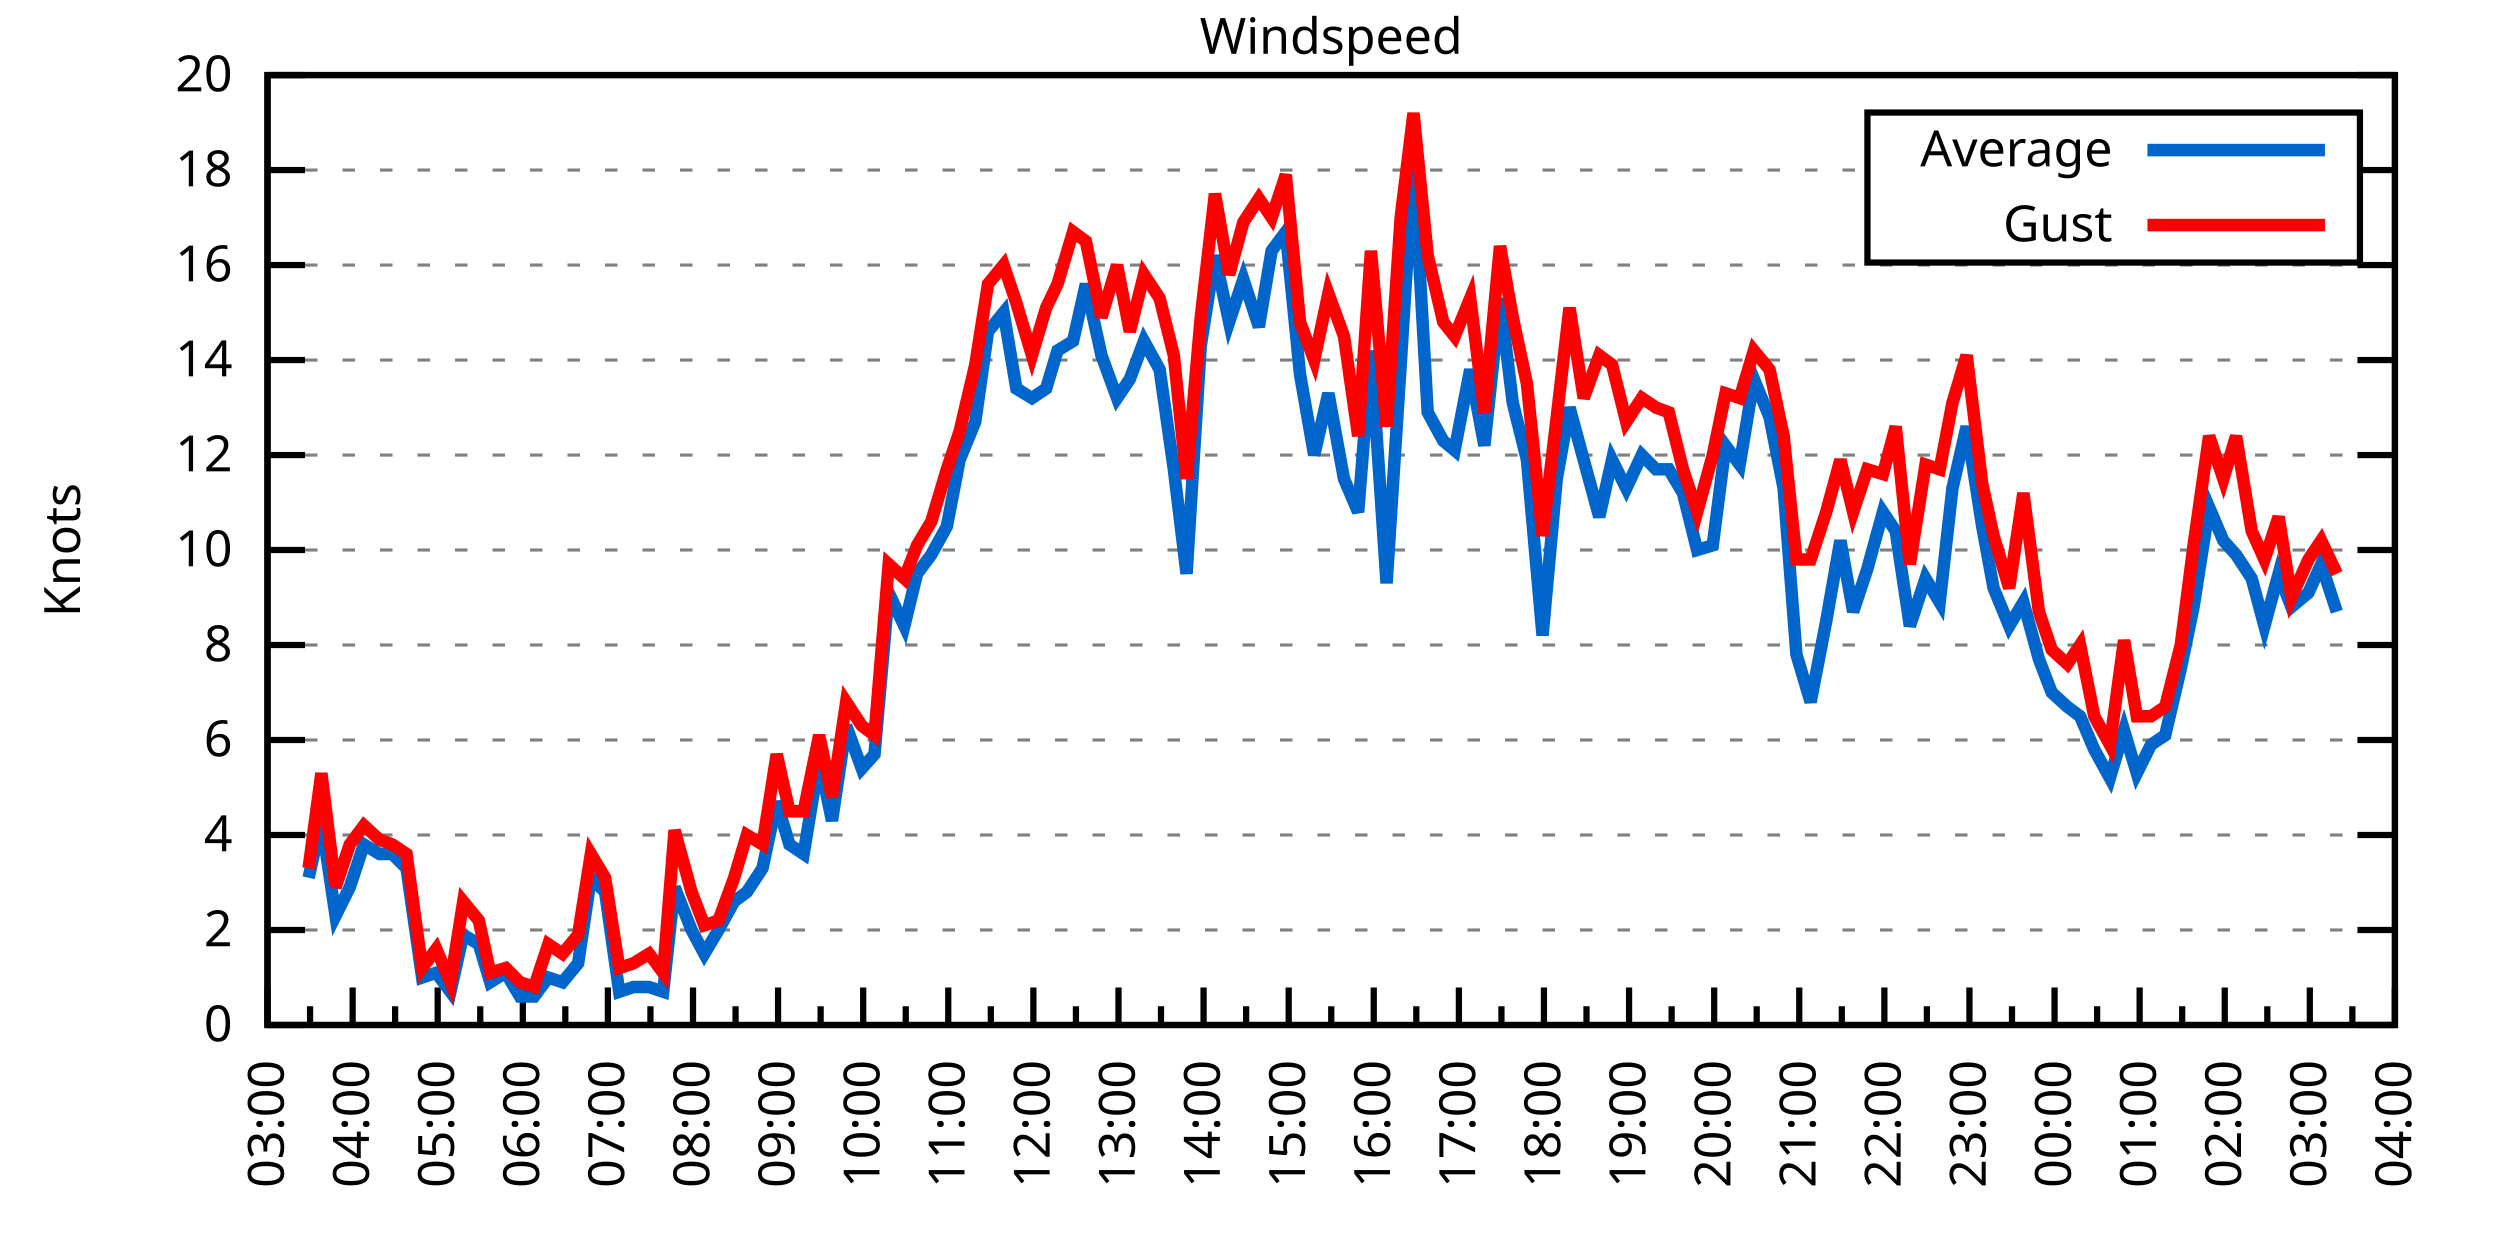
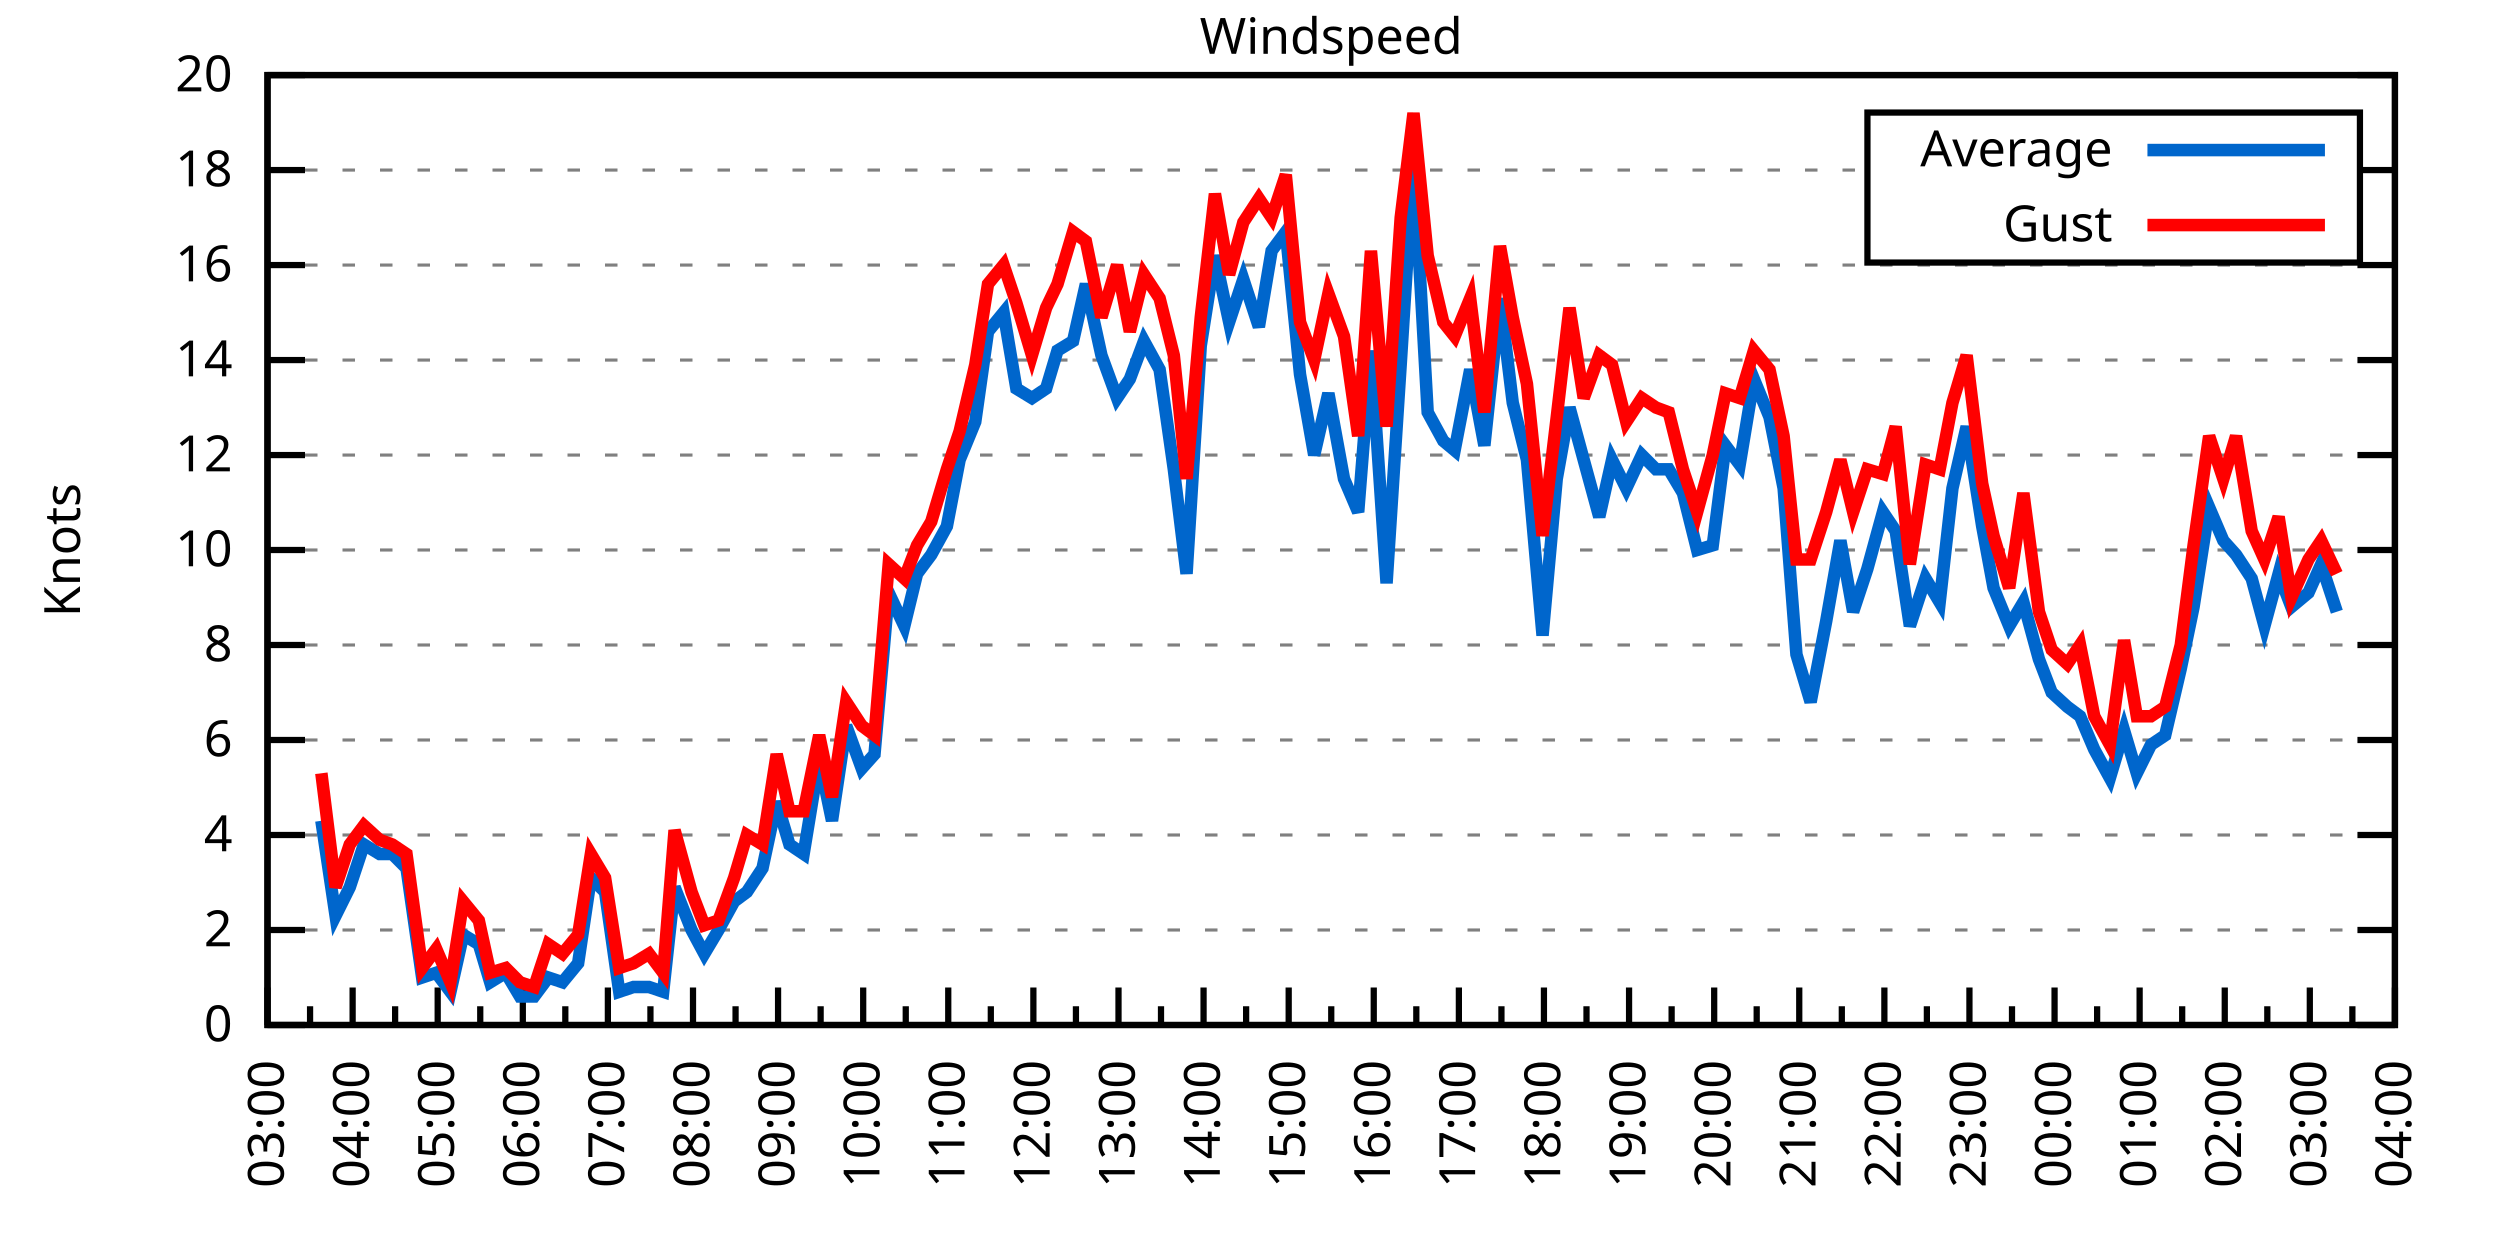
<svg xmlns="http://www.w3.org/2000/svg" xmlns:xlink="http://www.w3.org/1999/xlink" width="400" height="200" viewBox="0 0 400 200">
  <g id="gnuplot_canvas">
    <rect x="0" y="0" width="400" height="200" fill="none" />
    <defs>
      <circle id="gpDot" r="0.5" stroke-width="0.5" stroke="currentColor" />
      <path id="gpPt0" stroke-width="0.333" stroke="currentColor" d="M-1,0 h2 M0,-1 v2" />
      <path id="gpPt1" stroke-width="0.333" stroke="currentColor" d="M-1,-1 L1,1 M1,-1 L-1,1" />
      <path id="gpPt2" stroke-width="0.333" stroke="currentColor" d="M-1,0 L1,0 M0,-1 L0,1 M-1,-1 L1,1 M-1,1 L1,-1" />
      <rect id="gpPt3" stroke-width="0.333" stroke="currentColor" x="-1" y="-1" width="2" height="2" />
      <rect id="gpPt4" stroke-width="0.333" stroke="currentColor" fill="currentColor" x="-1" y="-1" width="2" height="2" />
      <circle id="gpPt5" stroke-width="0.333" stroke="currentColor" cx="0" cy="0" r="1" />
      <use xlink:href="#gpPt5" id="gpPt6" fill="currentColor" stroke="none" />
      <path id="gpPt7" stroke-width="0.333" stroke="currentColor" d="M0,-1.33 L-1.33,0.67 L1.33,0.67 z" />
      <use xlink:href="#gpPt7" id="gpPt8" fill="currentColor" stroke="none" />
      <use xlink:href="#gpPt7" id="gpPt9" stroke="currentColor" transform="rotate(180)" />
      <use xlink:href="#gpPt9" id="gpPt10" fill="currentColor" stroke="none" />
      <use xlink:href="#gpPt3" id="gpPt11" stroke="currentColor" transform="rotate(45)" />
      <use xlink:href="#gpPt11" id="gpPt12" fill="currentColor" stroke="none" />
      <path id="gpPt13" stroke-width="0.333" stroke="currentColor" d="M0,1.330 L1.265,0.411 L0.782,-1.067 L-0.782,-1.076 L-1.265,0.411 z" />
      <use xlink:href="#gpPt13" id="gpPt14" fill="currentColor" stroke="none" />
      <filter id="textbox" filterUnits="objectBoundingBox" x="0" y="0" height="1" width="1">
        <feFlood flood-color="white" flood-opacity="1" result="bgnd" />
        <feComposite in="SourceGraphic" in2="bgnd" operator="atop" />
      </filter>
      <filter id="greybox" filterUnits="objectBoundingBox" x="0" y="0" height="1" width="1">
        <feFlood flood-color="lightgrey" flood-opacity="1" result="grey" />
        <feComposite in="SourceGraphic" in2="grey" operator="atop" />
      </filter>
    </defs>
    <g fill="none" color="white" stroke="currentColor" stroke-width="1.00" stroke-linecap="butt" stroke-linejoin="miter">
</g>
    <g fill="none" color="black" stroke="currentColor" stroke-width="1.00" stroke-linecap="butt" stroke-linejoin="miter">
      <g stroke="none" shape-rendering="crispEdges">
        <polygon fill="rgb(255, 255, 255)" points="42.80,164.00 383.18,164.00 383.18,12.02 42.80,12.02 " />
      </g>
    </g>
    <g fill="none" color="black" stroke="currentColor" stroke-width="1.00" stroke-linecap="butt" stroke-linejoin="miter">
</g>
    <g fill="none" color="black" stroke="black" stroke-width="0.50" stroke-linecap="butt" stroke-linejoin="miter">
</g>
    <g fill="none" color="gray" stroke="currentColor" stroke-width="0.50" stroke-linecap="butt" stroke-linejoin="miter">
      <path stroke="gray" stroke-dasharray="2,4" class="gridline" d="M42.80,164.00 L383.19,164.00  " />
    </g>
    <g fill="none" color="gray" stroke="gray" stroke-width="1.00" stroke-linecap="butt" stroke-linejoin="miter">
</g>
    <g fill="none" color="black" stroke="currentColor" stroke-width="1.00" stroke-linecap="butt" stroke-linejoin="miter">
      <path stroke="black" d="M42.80,164.00 L48.80,164.00 M383.19,164.00 L377.19,164.00  " />
      <g transform="translate(37.20,166.60)" stroke="none" fill="black" font-family="Sans" font-size="8.00" text-anchor="end">
        <text>
          <tspan font-family="Sans"> 0</tspan>
        </text>
      </g>
    </g>
    <g fill="none" color="black" stroke="currentColor" stroke-width="1.00" stroke-linecap="butt" stroke-linejoin="miter">
</g>
    <g fill="none" color="black" stroke="black" stroke-width="0.50" stroke-linecap="butt" stroke-linejoin="miter">
</g>
    <g fill="none" color="gray" stroke="currentColor" stroke-width="0.50" stroke-linecap="butt" stroke-linejoin="miter">
      <path stroke="gray" stroke-dasharray="2,4" class="gridline" d="M42.80,148.80 L383.19,148.80  " />
    </g>
    <g fill="none" color="gray" stroke="gray" stroke-width="1.00" stroke-linecap="butt" stroke-linejoin="miter">
</g>
    <g fill="none" color="black" stroke="currentColor" stroke-width="1.00" stroke-linecap="butt" stroke-linejoin="miter">
      <path stroke="black" d="M42.80,148.80 L48.80,148.80 M383.19,148.80 L377.19,148.80  " />
      <g transform="translate(37.20,151.40)" stroke="none" fill="black" font-family="Sans" font-size="8.00" text-anchor="end">
        <text>
          <tspan font-family="Sans"> 2</tspan>
        </text>
      </g>
    </g>
    <g fill="none" color="black" stroke="currentColor" stroke-width="1.00" stroke-linecap="butt" stroke-linejoin="miter">
</g>
    <g fill="none" color="black" stroke="black" stroke-width="0.50" stroke-linecap="butt" stroke-linejoin="miter">
</g>
    <g fill="none" color="gray" stroke="currentColor" stroke-width="0.50" stroke-linecap="butt" stroke-linejoin="miter">
      <path stroke="gray" stroke-dasharray="2,4" class="gridline" d="M42.80,133.60 L383.19,133.60  " />
    </g>
    <g fill="none" color="gray" stroke="gray" stroke-width="1.00" stroke-linecap="butt" stroke-linejoin="miter">
</g>
    <g fill="none" color="black" stroke="currentColor" stroke-width="1.00" stroke-linecap="butt" stroke-linejoin="miter">
      <path stroke="black" d="M42.80,133.60 L48.80,133.60 M383.19,133.60 L377.19,133.60  " />
      <g transform="translate(37.20,136.20)" stroke="none" fill="black" font-family="Sans" font-size="8.00" text-anchor="end">
        <text>
          <tspan font-family="Sans"> 4</tspan>
        </text>
      </g>
    </g>
    <g fill="none" color="black" stroke="currentColor" stroke-width="1.00" stroke-linecap="butt" stroke-linejoin="miter">
</g>
    <g fill="none" color="black" stroke="black" stroke-width="0.50" stroke-linecap="butt" stroke-linejoin="miter">
</g>
    <g fill="none" color="gray" stroke="currentColor" stroke-width="0.50" stroke-linecap="butt" stroke-linejoin="miter">
      <path stroke="gray" stroke-dasharray="2,4" class="gridline" d="M42.80,118.40 L383.19,118.40  " />
    </g>
    <g fill="none" color="gray" stroke="gray" stroke-width="1.00" stroke-linecap="butt" stroke-linejoin="miter">
</g>
    <g fill="none" color="black" stroke="currentColor" stroke-width="1.00" stroke-linecap="butt" stroke-linejoin="miter">
      <path stroke="black" d="M42.80,118.40 L48.80,118.40 M383.19,118.40 L377.19,118.40  " />
      <g transform="translate(37.20,121.00)" stroke="none" fill="black" font-family="Sans" font-size="8.00" text-anchor="end">
        <text>
          <tspan font-family="Sans"> 6</tspan>
        </text>
      </g>
    </g>
    <g fill="none" color="black" stroke="currentColor" stroke-width="1.00" stroke-linecap="butt" stroke-linejoin="miter">
</g>
    <g fill="none" color="black" stroke="black" stroke-width="0.50" stroke-linecap="butt" stroke-linejoin="miter">
</g>
    <g fill="none" color="gray" stroke="currentColor" stroke-width="0.50" stroke-linecap="butt" stroke-linejoin="miter">
      <path stroke="gray" stroke-dasharray="2,4" class="gridline" d="M42.80,103.20 L383.19,103.20  " />
    </g>
    <g fill="none" color="gray" stroke="gray" stroke-width="1.00" stroke-linecap="butt" stroke-linejoin="miter">
</g>
    <g fill="none" color="black" stroke="currentColor" stroke-width="1.00" stroke-linecap="butt" stroke-linejoin="miter">
      <path stroke="black" d="M42.80,103.20 L48.80,103.20 M383.19,103.20 L377.19,103.20  " />
      <g transform="translate(37.20,105.80)" stroke="none" fill="black" font-family="Sans" font-size="8.00" text-anchor="end">
        <text>
          <tspan font-family="Sans"> 8</tspan>
        </text>
      </g>
    </g>
    <g fill="none" color="black" stroke="currentColor" stroke-width="1.00" stroke-linecap="butt" stroke-linejoin="miter">
</g>
    <g fill="none" color="black" stroke="black" stroke-width="0.50" stroke-linecap="butt" stroke-linejoin="miter">
</g>
    <g fill="none" color="gray" stroke="currentColor" stroke-width="0.50" stroke-linecap="butt" stroke-linejoin="miter">
      <path stroke="gray" stroke-dasharray="2,4" class="gridline" d="M42.80,88.00 L383.19,88.00  " />
    </g>
    <g fill="none" color="gray" stroke="gray" stroke-width="1.00" stroke-linecap="butt" stroke-linejoin="miter">
</g>
    <g fill="none" color="black" stroke="currentColor" stroke-width="1.00" stroke-linecap="butt" stroke-linejoin="miter">
      <path stroke="black" d="M42.80,88.00 L48.80,88.00 M383.19,88.00 L377.19,88.00  " />
      <g transform="translate(37.20,90.60)" stroke="none" fill="black" font-family="Sans" font-size="8.00" text-anchor="end">
        <text>
          <tspan font-family="Sans"> 10</tspan>
        </text>
      </g>
    </g>
    <g fill="none" color="black" stroke="currentColor" stroke-width="1.00" stroke-linecap="butt" stroke-linejoin="miter">
</g>
    <g fill="none" color="black" stroke="black" stroke-width="0.50" stroke-linecap="butt" stroke-linejoin="miter">
</g>
    <g fill="none" color="gray" stroke="currentColor" stroke-width="0.50" stroke-linecap="butt" stroke-linejoin="miter">
      <path stroke="gray" stroke-dasharray="2,4" class="gridline" d="M42.80,72.81 L383.19,72.81  " />
    </g>
    <g fill="none" color="gray" stroke="gray" stroke-width="1.00" stroke-linecap="butt" stroke-linejoin="miter">
</g>
    <g fill="none" color="black" stroke="currentColor" stroke-width="1.00" stroke-linecap="butt" stroke-linejoin="miter">
      <path stroke="black" d="M42.80,72.81 L48.80,72.81 M383.19,72.81 L377.19,72.81  " />
      <g transform="translate(37.20,75.41)" stroke="none" fill="black" font-family="Sans" font-size="8.00" text-anchor="end">
        <text>
          <tspan font-family="Sans"> 12</tspan>
        </text>
      </g>
    </g>
    <g fill="none" color="black" stroke="currentColor" stroke-width="1.00" stroke-linecap="butt" stroke-linejoin="miter">
</g>
    <g fill="none" color="black" stroke="black" stroke-width="0.50" stroke-linecap="butt" stroke-linejoin="miter">
</g>
    <g fill="none" color="gray" stroke="currentColor" stroke-width="0.50" stroke-linecap="butt" stroke-linejoin="miter">
      <path stroke="gray" stroke-dasharray="2,4" class="gridline" d="M42.80,57.61 L383.19,57.61  " />
    </g>
    <g fill="none" color="gray" stroke="gray" stroke-width="1.00" stroke-linecap="butt" stroke-linejoin="miter">
</g>
    <g fill="none" color="black" stroke="currentColor" stroke-width="1.00" stroke-linecap="butt" stroke-linejoin="miter">
      <path stroke="black" d="M42.80,57.61 L48.80,57.61 M383.19,57.61 L377.19,57.61  " />
      <g transform="translate(37.20,60.21)" stroke="none" fill="black" font-family="Sans" font-size="8.00" text-anchor="end">
        <text>
          <tspan font-family="Sans"> 14</tspan>
        </text>
      </g>
    </g>
    <g fill="none" color="black" stroke="currentColor" stroke-width="1.00" stroke-linecap="butt" stroke-linejoin="miter">
</g>
    <g fill="none" color="black" stroke="black" stroke-width="0.50" stroke-linecap="butt" stroke-linejoin="miter">
</g>
    <g fill="none" color="gray" stroke="currentColor" stroke-width="0.50" stroke-linecap="butt" stroke-linejoin="miter">
      <path stroke="gray" stroke-dasharray="2,4" class="gridline" d="M42.80,42.41 L383.19,42.41  " />
    </g>
    <g fill="none" color="gray" stroke="gray" stroke-width="1.00" stroke-linecap="butt" stroke-linejoin="miter">
</g>
    <g fill="none" color="black" stroke="currentColor" stroke-width="1.00" stroke-linecap="butt" stroke-linejoin="miter">
      <path stroke="black" d="M42.80,42.41 L48.80,42.41 M383.19,42.41 L377.19,42.41  " />
      <g transform="translate(37.20,45.01)" stroke="none" fill="black" font-family="Sans" font-size="8.00" text-anchor="end">
        <text>
          <tspan font-family="Sans"> 16</tspan>
        </text>
      </g>
    </g>
    <g fill="none" color="black" stroke="currentColor" stroke-width="1.00" stroke-linecap="butt" stroke-linejoin="miter">
</g>
    <g fill="none" color="black" stroke="black" stroke-width="0.50" stroke-linecap="butt" stroke-linejoin="miter">
</g>
    <g fill="none" color="gray" stroke="currentColor" stroke-width="0.50" stroke-linecap="butt" stroke-linejoin="miter">
      <path stroke="gray" stroke-dasharray="2,4" class="gridline" d="M42.80,27.21 L298.79,27.21 M377.59,27.21 L383.19,27.21  " />
    </g>
    <g fill="none" color="gray" stroke="gray" stroke-width="1.00" stroke-linecap="butt" stroke-linejoin="miter">
</g>
    <g fill="none" color="black" stroke="currentColor" stroke-width="1.00" stroke-linecap="butt" stroke-linejoin="miter">
      <path stroke="black" d="M42.80,27.21 L48.80,27.21 M383.19,27.21 L377.19,27.21  " />
      <g transform="translate(37.20,29.81)" stroke="none" fill="black" font-family="Sans" font-size="8.00" text-anchor="end">
        <text>
          <tspan font-family="Sans"> 18</tspan>
        </text>
      </g>
    </g>
    <g fill="none" color="black" stroke="currentColor" stroke-width="1.00" stroke-linecap="butt" stroke-linejoin="miter">
</g>
    <g fill="none" color="black" stroke="black" stroke-width="0.50" stroke-linecap="butt" stroke-linejoin="miter">
</g>
    <g fill="none" color="gray" stroke="currentColor" stroke-width="0.50" stroke-linecap="butt" stroke-linejoin="miter">
      <path stroke="gray" stroke-dasharray="2,4" class="gridline" d="M42.80,12.01 L383.19,12.01  " />
    </g>
    <g fill="none" color="gray" stroke="gray" stroke-width="1.00" stroke-linecap="butt" stroke-linejoin="miter">
</g>
    <g fill="none" color="black" stroke="currentColor" stroke-width="1.00" stroke-linecap="butt" stroke-linejoin="miter">
      <path stroke="black" d="M42.80,12.01 L48.80,12.01 M383.19,12.01 L377.19,12.01  " />
      <g transform="translate(37.20,14.61)" stroke="none" fill="black" font-family="Sans" font-size="8.00" text-anchor="end">
        <text>
          <tspan font-family="Sans"> 20</tspan>
        </text>
      </g>
    </g>
    <g fill="none" color="black" stroke="currentColor" stroke-width="1.00" stroke-linecap="butt" stroke-linejoin="miter">
      <path stroke="black" d="M42.80,164.00 L42.80,158.00  " />
      <g transform="translate(45.40,169.60) rotate(270)" stroke="none" fill="black" font-family="Sans" font-size="8.00" text-anchor="end">
        <text>
          <tspan font-family="Sans">03:00</tspan>
        </text>
      </g>
    </g>
    <g fill="none" color="black" stroke="currentColor" stroke-width="1.00" stroke-linecap="butt" stroke-linejoin="miter">
      <path stroke="black" d="M49.61,164.00 L49.61,161.00 M56.42,164.00 L56.42,158.00  " />
      <g transform="translate(59.02,169.60) rotate(270)" stroke="none" fill="black" font-family="Sans" font-size="8.00" text-anchor="end">
        <text>
          <tspan font-family="Sans">04:00</tspan>
        </text>
      </g>
    </g>
    <g fill="none" color="black" stroke="currentColor" stroke-width="1.00" stroke-linecap="butt" stroke-linejoin="miter">
      <path stroke="black" d="M63.22,164.00 L63.22,161.00 M70.03,164.00 L70.03,158.00  " />
      <g transform="translate(72.63,169.60) rotate(270)" stroke="none" fill="black" font-family="Sans" font-size="8.00" text-anchor="end">
        <text>
          <tspan font-family="Sans">05:00</tspan>
        </text>
      </g>
    </g>
    <g fill="none" color="black" stroke="currentColor" stroke-width="1.00" stroke-linecap="butt" stroke-linejoin="miter">
      <path stroke="black" d="M76.84,164.00 L76.84,161.00 M83.65,164.00 L83.65,158.00  " />
      <g transform="translate(86.25,169.60) rotate(270)" stroke="none" fill="black" font-family="Sans" font-size="8.00" text-anchor="end">
        <text>
          <tspan font-family="Sans">06:00</tspan>
        </text>
      </g>
    </g>
    <g fill="none" color="black" stroke="currentColor" stroke-width="1.00" stroke-linecap="butt" stroke-linejoin="miter">
      <path stroke="black" d="M90.45,164.00 L90.45,161.00 M97.26,164.00 L97.26,158.00  " />
      <g transform="translate(99.86,169.60) rotate(270)" stroke="none" fill="black" font-family="Sans" font-size="8.00" text-anchor="end">
        <text>
          <tspan font-family="Sans">07:00</tspan>
        </text>
      </g>
    </g>
    <g fill="none" color="black" stroke="currentColor" stroke-width="1.00" stroke-linecap="butt" stroke-linejoin="miter">
      <path stroke="black" d="M104.07,164.00 L104.07,161.00 M110.88,164.00 L110.88,158.00  " />
      <g transform="translate(113.48,169.60) rotate(270)" stroke="none" fill="black" font-family="Sans" font-size="8.00" text-anchor="end">
        <text>
          <tspan font-family="Sans">08:00</tspan>
        </text>
      </g>
    </g>
    <g fill="none" color="black" stroke="currentColor" stroke-width="1.00" stroke-linecap="butt" stroke-linejoin="miter">
      <path stroke="black" d="M117.69,164.00 L117.69,161.00 M124.49,164.00 L124.49,158.00  " />
      <g transform="translate(127.09,169.60) rotate(270)" stroke="none" fill="black" font-family="Sans" font-size="8.00" text-anchor="end">
        <text>
          <tspan font-family="Sans">09:00</tspan>
        </text>
      </g>
    </g>
    <g fill="none" color="black" stroke="currentColor" stroke-width="1.00" stroke-linecap="butt" stroke-linejoin="miter">
      <path stroke="black" d="M131.30,164.00 L131.30,161.00 M138.11,164.00 L138.11,158.00  " />
      <g transform="translate(140.71,169.60) rotate(270)" stroke="none" fill="black" font-family="Sans" font-size="8.00" text-anchor="end">
        <text>
          <tspan font-family="Sans">10:00</tspan>
        </text>
      </g>
    </g>
    <g fill="none" color="black" stroke="currentColor" stroke-width="1.00" stroke-linecap="butt" stroke-linejoin="miter">
      <path stroke="black" d="M144.92,164.00 L144.92,161.00 M151.72,164.00 L151.72,158.00  " />
      <g transform="translate(154.32,169.60) rotate(270)" stroke="none" fill="black" font-family="Sans" font-size="8.00" text-anchor="end">
        <text>
          <tspan font-family="Sans">11:00</tspan>
        </text>
      </g>
    </g>
    <g fill="none" color="black" stroke="currentColor" stroke-width="1.00" stroke-linecap="butt" stroke-linejoin="miter">
      <path stroke="black" d="M158.53,164.00 L158.53,161.00 M165.34,164.00 L165.34,158.00  " />
      <g transform="translate(167.94,169.60) rotate(270)" stroke="none" fill="black" font-family="Sans" font-size="8.00" text-anchor="end">
        <text>
          <tspan font-family="Sans">12:00</tspan>
        </text>
      </g>
    </g>
    <g fill="none" color="black" stroke="currentColor" stroke-width="1.00" stroke-linecap="butt" stroke-linejoin="miter">
      <path stroke="black" d="M172.15,164.00 L172.15,161.00 M178.96,164.00 L178.96,158.00  " />
      <g transform="translate(181.56,169.60) rotate(270)" stroke="none" fill="black" font-family="Sans" font-size="8.00" text-anchor="end">
        <text>
          <tspan font-family="Sans">13:00</tspan>
        </text>
      </g>
    </g>
    <g fill="none" color="black" stroke="currentColor" stroke-width="1.00" stroke-linecap="butt" stroke-linejoin="miter">
      <path stroke="black" d="M185.76,164.00 L185.76,161.00 M192.57,164.00 L192.57,158.00  " />
      <g transform="translate(195.17,169.60) rotate(270)" stroke="none" fill="black" font-family="Sans" font-size="8.00" text-anchor="end">
        <text>
          <tspan font-family="Sans">14:00</tspan>
        </text>
      </g>
    </g>
    <g fill="none" color="black" stroke="currentColor" stroke-width="1.00" stroke-linecap="butt" stroke-linejoin="miter">
      <path stroke="black" d="M199.38,164.00 L199.38,161.00 M206.19,164.00 L206.19,158.00  " />
      <g transform="translate(208.79,169.60) rotate(270)" stroke="none" fill="black" font-family="Sans" font-size="8.00" text-anchor="end">
        <text>
          <tspan font-family="Sans">15:00</tspan>
        </text>
      </g>
    </g>
    <g fill="none" color="black" stroke="currentColor" stroke-width="1.00" stroke-linecap="butt" stroke-linejoin="miter">
      <path stroke="black" d="M213.00,164.00 L213.00,161.00 M219.80,164.00 L219.80,158.00  " />
      <g transform="translate(222.40,169.60) rotate(270)" stroke="none" fill="black" font-family="Sans" font-size="8.00" text-anchor="end">
        <text>
          <tspan font-family="Sans">16:00</tspan>
        </text>
      </g>
    </g>
    <g fill="none" color="black" stroke="currentColor" stroke-width="1.00" stroke-linecap="butt" stroke-linejoin="miter">
      <path stroke="black" d="M226.61,164.00 L226.61,161.00 M233.42,164.00 L233.42,158.00  " />
      <g transform="translate(236.02,169.60) rotate(270)" stroke="none" fill="black" font-family="Sans" font-size="8.00" text-anchor="end">
        <text>
          <tspan font-family="Sans">17:00</tspan>
        </text>
      </g>
    </g>
    <g fill="none" color="black" stroke="currentColor" stroke-width="1.00" stroke-linecap="butt" stroke-linejoin="miter">
      <path stroke="black" d="M240.23,164.00 L240.23,161.00 M247.03,164.00 L247.03,158.00  " />
      <g transform="translate(249.63,169.60) rotate(270)" stroke="none" fill="black" font-family="Sans" font-size="8.00" text-anchor="end">
        <text>
          <tspan font-family="Sans">18:00</tspan>
        </text>
      </g>
    </g>
    <g fill="none" color="black" stroke="currentColor" stroke-width="1.00" stroke-linecap="butt" stroke-linejoin="miter">
      <path stroke="black" d="M253.84,164.00 L253.84,161.00 M260.65,164.00 L260.65,158.00  " />
      <g transform="translate(263.25,169.60) rotate(270)" stroke="none" fill="black" font-family="Sans" font-size="8.00" text-anchor="end">
        <text>
          <tspan font-family="Sans">19:00</tspan>
        </text>
      </g>
    </g>
    <g fill="none" color="black" stroke="currentColor" stroke-width="1.00" stroke-linecap="butt" stroke-linejoin="miter">
      <path stroke="black" d="M267.46,164.00 L267.46,161.00 M274.27,164.00 L274.27,158.00  " />
      <g transform="translate(276.87,169.60) rotate(270)" stroke="none" fill="black" font-family="Sans" font-size="8.00" text-anchor="end">
        <text>
          <tspan font-family="Sans">20:00</tspan>
        </text>
      </g>
    </g>
    <g fill="none" color="black" stroke="currentColor" stroke-width="1.00" stroke-linecap="butt" stroke-linejoin="miter">
      <path stroke="black" d="M281.07,164.00 L281.07,161.00 M287.88,164.00 L287.88,158.00  " />
      <g transform="translate(290.48,169.60) rotate(270)" stroke="none" fill="black" font-family="Sans" font-size="8.00" text-anchor="end">
        <text>
          <tspan font-family="Sans">21:00</tspan>
        </text>
      </g>
    </g>
    <g fill="none" color="black" stroke="currentColor" stroke-width="1.00" stroke-linecap="butt" stroke-linejoin="miter">
      <path stroke="black" d="M294.69,164.00 L294.69,161.00 M301.50,164.00 L301.50,158.00  " />
      <g transform="translate(304.10,169.60) rotate(270)" stroke="none" fill="black" font-family="Sans" font-size="8.00" text-anchor="end">
        <text>
          <tspan font-family="Sans">22:00</tspan>
        </text>
      </g>
    </g>
    <g fill="none" color="black" stroke="currentColor" stroke-width="1.00" stroke-linecap="butt" stroke-linejoin="miter">
      <path stroke="black" d="M308.30,164.00 L308.30,161.00 M315.11,164.00 L315.11,158.00  " />
      <g transform="translate(317.71,169.60) rotate(270)" stroke="none" fill="black" font-family="Sans" font-size="8.00" text-anchor="end">
        <text>
          <tspan font-family="Sans">23:00</tspan>
        </text>
      </g>
    </g>
    <g fill="none" color="black" stroke="currentColor" stroke-width="1.00" stroke-linecap="butt" stroke-linejoin="miter">
      <path stroke="black" d="M321.92,164.00 L321.92,161.00 M328.73,164.00 L328.73,158.00  " />
      <g transform="translate(331.33,169.60) rotate(270)" stroke="none" fill="black" font-family="Sans" font-size="8.00" text-anchor="end">
        <text>
          <tspan font-family="Sans">00:00</tspan>
        </text>
      </g>
    </g>
    <g fill="none" color="black" stroke="currentColor" stroke-width="1.00" stroke-linecap="butt" stroke-linejoin="miter">
      <path stroke="black" d="M335.54,164.00 L335.54,161.00 M342.34,164.00 L342.34,158.00  " />
      <g transform="translate(344.94,169.60) rotate(270)" stroke="none" fill="black" font-family="Sans" font-size="8.00" text-anchor="end">
        <text>
          <tspan font-family="Sans">01:00</tspan>
        </text>
      </g>
    </g>
    <g fill="none" color="black" stroke="currentColor" stroke-width="1.00" stroke-linecap="butt" stroke-linejoin="miter">
      <path stroke="black" d="M349.15,164.00 L349.15,161.00 M355.96,164.00 L355.96,158.00  " />
      <g transform="translate(358.56,169.60) rotate(270)" stroke="none" fill="black" font-family="Sans" font-size="8.00" text-anchor="end">
        <text>
          <tspan font-family="Sans">02:00</tspan>
        </text>
      </g>
    </g>
    <g fill="none" color="black" stroke="currentColor" stroke-width="1.00" stroke-linecap="butt" stroke-linejoin="miter">
      <path stroke="black" d="M362.77,164.00 L362.77,161.00 M369.57,164.00 L369.57,158.00  " />
      <g transform="translate(372.17,169.60) rotate(270)" stroke="none" fill="black" font-family="Sans" font-size="8.00" text-anchor="end">
        <text>
          <tspan font-family="Sans">03:00</tspan>
        </text>
      </g>
    </g>
    <g fill="none" color="black" stroke="currentColor" stroke-width="1.00" stroke-linecap="butt" stroke-linejoin="miter">
      <path stroke="black" d="M376.38,164.00 L376.38,161.00 M383.19,164.00 L383.19,158.00  " />
      <g transform="translate(385.79,169.60) rotate(270)" stroke="none" fill="black" font-family="Sans" font-size="8.00" text-anchor="end">
        <text>
          <tspan font-family="Sans">04:00</tspan>
        </text>
      </g>
    </g>
    <g fill="none" color="black" stroke="currentColor" stroke-width="1.00" stroke-linecap="butt" stroke-linejoin="miter">
</g>
    <g fill="none" color="black" stroke="currentColor" stroke-width="1.00" stroke-linecap="butt" stroke-linejoin="miter">
      <path stroke="black" d="M42.80,12.01 L42.80,164.00 L383.19,164.00 L383.19,12.01 L42.80,12.01 Z  " />
    </g>
    <g fill="none" color="black" stroke="currentColor" stroke-width="1.00" stroke-linecap="butt" stroke-linejoin="miter">
      <g transform="translate(12.80,88.01) rotate(270)" stroke="none" fill="black" font-family="Sans" font-size="8.00" text-anchor="middle">
        <text>
          <tspan font-family="Sans">Knots</tspan>
        </text>
      </g>
    </g>
    <g fill="none" color="black" stroke="currentColor" stroke-width="1.00" stroke-linecap="butt" stroke-linejoin="miter">
</g>
    <g fill="none" color="black" stroke="currentColor" stroke-width="1.00" stroke-linecap="butt" stroke-linejoin="miter">
      <path stroke="black" d="M298.79,42.01 L298.79,18.01 L377.59,18.01 L377.59,42.01 L298.79,42.01 Z  " />
    </g>
    <g id="Windspeed_plot_1">
      <g fill="none" color="white" stroke="black" stroke-width="2.00" stroke-linecap="butt" stroke-linejoin="miter">
</g>
      <g fill="none" color="black" stroke="currentColor" stroke-width="2.00" stroke-linecap="butt" stroke-linejoin="miter">
        <g transform="translate(337.99,26.61)" stroke="none" fill="black" font-family="Sans" font-size="8.00" text-anchor="end">
          <text>
            <tspan font-family="Sans">Average</tspan>
          </text>
        </g>
      </g>
      <g fill="none" color="black" stroke="currentColor" stroke-width="2.00" stroke-linecap="butt" stroke-linejoin="miter">
-         <path stroke="rgb(  0, 102, 204)" d="M343.59,24.01 L371.99,24.01 M49.38,140.44 L51.42,131.32 L53.69,146.52 L55.96,141.96 L58.23,135.12 L60.73,136.64   L62.77,136.64 L65.04,138.92 L67.54,156.40 L69.80,155.64 L72.07,158.68 L74.12,149.56 L76.61,151.08 L78.43,157.16   L80.92,155.64 L83.19,159.44 L85.46,159.44 L87.73,156.40 L90.00,157.16 L92.50,154.12 L94.54,140.44 L96.81,142.72   L99.08,158.68 L101.35,157.92 L103.84,157.92 L106.11,158.68 L107.93,141.96 L110.65,148.80 L112.69,152.60 L114.96,148.80   L117.46,144.24 L119.50,142.72 L122.00,138.92 L124.27,128.28 L126.31,135.12 L128.58,136.64 L131.07,121.44 L133.12,131.32   L135.39,116.12 L137.88,122.96 L139.92,120.68 L142.19,94.84 L144.69,100.16 L146.73,91.80 L149.00,88.76 L151.50,84.21   L153.54,73.57 L156.04,67.49 L158.08,53.05 L160.57,50.01 L162.62,62.17 L165.11,63.69 L167.38,62.17 L169.20,56.09   L171.69,54.57 L173.74,45.45 L176.23,56.85 L178.73,63.69 L180.77,60.65 L183.04,54.57 L185.54,59.13 L187.81,75.09   L189.85,91.80 L192.12,55.33 L194.39,40.89 L196.66,51.53 L198.93,44.69 L201.42,52.29 L203.46,40.13 L205.73,37.09   L208.00,59.89 L210.27,72.81 L212.54,62.93 L215.04,76.61 L217.31,81.93 L219.35,56.09 L221.85,93.32 L224.11,58.37   L226.16,25.69 L228.43,65.97 L230.92,70.53 L232.74,72.05 L235.23,59.13 L237.50,71.29 L240.00,47.73 L242.04,64.45   L244.31,73.57 L246.81,101.68 L249.08,76.61 L251.12,65.21 L253.39,73.57 L255.88,82.69 L257.93,73.57 L260.20,78.13   L262.69,72.81 L264.96,75.09 L267.00,75.09 L269.27,78.89 L271.54,88.00 L274.04,87.25 L276.08,71.29 L278.35,74.33   L280.62,60.65 L283.12,66.73 L285.38,78.13 L287.43,104.72 L289.70,112.32 L292.19,99.40 L294.46,86.49 L296.50,97.88   L298.77,91.04 L301.27,81.93 L303.31,84.97 L305.58,100.16 L308.08,92.56 L310.35,96.36 L312.39,78.13 L314.66,68.25   L317.15,84.21 L318.97,94.08 L321.47,100.16 L323.74,96.36 L326.23,105.48 L328.27,110.80 L330.77,113.08 L332.81,114.60   L335.08,119.92 L337.58,124.48 L339.85,116.88 L341.89,123.72 L344.16,119.16 L346.43,117.64 L348.92,107.00 L350.97,97.12   L353.46,81.17 L355.73,86.49 L357.77,88.76 L360.27,92.56 L362.31,100.16 L364.58,91.80 L366.62,97.12 L369.35,94.84   L371.39,90.28 L373.89,97.88  " />
+         <path stroke="rgb(  0, 102, 204)" d="M343.59,24.01 L371.99,24.01 M51.42,131.32 L53.69,146.52 L55.96,141.96 L58.23,135.12 L60.73,136.64 L62.77,136.64   L65.04,138.92 L67.54,156.40 L69.80,155.64 L72.07,158.68 L74.12,149.56 L76.61,151.08 L78.43,157.16 L80.92,155.64   L83.19,159.44 L85.46,159.44 L87.73,156.40 L90.00,157.16 L92.50,154.12 L94.54,140.44 L96.81,142.72 L99.08,158.68   L101.35,157.92 L103.84,157.92 L106.11,158.68 L107.93,141.96 L110.65,148.80 L112.69,152.60 L114.96,148.80 L117.46,144.24   L119.50,142.72 L122.00,138.92 L124.27,128.28 L126.31,135.12 L128.58,136.64 L131.07,121.44 L133.12,131.32 L135.39,116.12   L137.88,122.96 L139.92,120.68 L142.19,94.84 L144.69,100.16 L146.73,91.80 L149.00,88.76 L151.50,84.21 L153.54,73.57   L156.04,67.49 L158.08,53.05 L160.57,50.01 L162.62,62.17 L165.11,63.69 L167.38,62.17 L169.20,56.09 L171.69,54.57   L173.74,45.45 L176.23,56.85 L178.73,63.69 L180.77,60.65 L183.04,54.57 L185.54,59.13 L187.81,75.09 L189.85,91.80   L192.12,55.33 L194.39,40.89 L196.66,51.53 L198.93,44.69 L201.42,52.29 L203.46,40.13 L205.73,37.09 L208.00,59.89   L210.27,72.81 L212.54,62.93 L215.04,76.61 L217.31,81.93 L219.35,56.09 L221.85,93.32 L224.11,58.37 L226.16,25.69   L228.43,65.97 L230.92,70.53 L232.74,72.05 L235.23,59.13 L237.50,71.29 L240.00,47.73 L242.04,64.45 L244.31,73.57   L246.81,101.68 L249.08,76.61 L251.12,65.21 L253.39,73.57 L255.88,82.69 L257.93,73.57 L260.20,78.13 L262.69,72.81   L264.96,75.09 L267.00,75.09 L269.27,78.89 L271.54,88.00 L274.04,87.25 L276.08,71.29 L278.35,74.33 L280.62,60.65   L283.12,66.73 L285.38,78.13 L287.43,104.72 L289.70,112.32 L292.19,99.40 L294.46,86.49 L296.50,97.88 L298.77,91.04   L301.27,81.93 L303.31,84.97 L305.58,100.16 L308.08,92.56 L310.35,96.36 L312.39,78.13 L314.66,68.25 L317.15,84.21   L318.97,94.08 L321.47,100.16 L323.74,96.36 L326.23,105.48 L328.27,110.80 L330.77,113.08 L332.81,114.60 L335.08,119.92   L337.58,124.48 L339.85,116.88 L341.89,123.72 L344.16,119.16 L346.43,117.64 L348.92,107.00 L350.97,97.12 L353.46,81.17   L355.73,86.49 L357.77,88.76 L360.27,92.56 L362.31,100.16 L364.58,91.80 L366.62,97.12 L369.35,94.84 L371.39,90.28   L373.89,97.88  " />
      </g>
    </g>
    <g id="Windspeed_plot_2">
      <g fill="none" color="black" stroke="currentColor" stroke-width="2.00" stroke-linecap="butt" stroke-linejoin="miter">
        <g transform="translate(337.99,38.61)" stroke="none" fill="black" font-family="Sans" font-size="8.00" text-anchor="end">
          <text>
            <tspan font-family="Sans">Gust</tspan>
          </text>
        </g>
      </g>
      <g fill="none" color="black" stroke="currentColor" stroke-width="2.00" stroke-linecap="butt" stroke-linejoin="miter">
-         <path stroke="rgb(255,   0,   0)" d="M343.59,36.01 L371.99,36.01 M49.38,138.92 L51.42,123.72 L53.69,141.96 L55.96,135.12 L58.23,132.08 L60.73,134.36   L62.77,135.12 L65.04,136.64 L67.54,154.88 L69.80,151.84 L72.07,157.16 L74.12,144.24 L76.61,147.28 L78.43,155.64   L80.92,154.88 L83.19,157.16 L85.46,157.92 L87.73,151.08 L90.00,152.60 L92.50,149.56 L94.54,136.64 L96.81,140.44   L99.08,154.88 L101.35,154.12 L103.84,152.60 L106.11,155.64 L107.93,132.84 L110.65,142.72 L112.69,148.04 L114.96,147.28   L117.46,140.44 L119.50,133.60 L122.00,135.12 L124.27,120.68 L126.31,129.80 L128.58,129.80 L131.07,117.64 L133.12,127.52   L135.39,112.32 L137.88,116.12 L139.92,117.64 L142.19,90.28 L144.69,92.56 L146.73,87.25 L149.00,83.45 L151.50,75.09   L153.54,69.01 L156.04,58.37 L158.08,45.45 L160.57,42.41 L162.62,48.49 L165.11,56.85 L167.38,49.25 L169.20,45.45   L171.69,37.09 L173.74,38.61 L176.23,50.77 L178.73,42.41 L180.77,53.05 L183.04,43.93 L185.54,47.73 L187.81,56.85   L189.85,76.61 L192.12,50.77 L194.39,31.01 L196.66,43.93 L198.93,35.57 L201.42,31.77 L203.46,34.81 L205.73,27.97   L208.00,51.53 L210.27,57.61 L212.54,46.97 L215.04,53.81 L217.31,69.77 L219.35,40.13 L221.85,68.25 L224.11,34.81   L226.16,18.09 L228.43,40.89 L230.92,51.53 L232.74,53.81 L235.23,47.73 L237.50,65.97 L240.00,39.37 L242.04,50.77   L244.31,61.41 L246.81,85.73 L249.08,66.73 L251.12,49.25 L253.39,63.69 L255.88,56.85 L257.93,58.37 L260.20,67.49   L262.69,63.69 L264.96,65.21 L267.00,65.97 L269.27,75.09 L271.54,81.93 L274.04,72.81 L276.08,62.93 L278.35,63.69   L280.62,56.09 L283.12,59.13 L285.38,69.77 L287.43,89.52 L289.70,89.52 L292.19,81.93 L294.46,73.57 L296.50,81.93   L298.77,75.09 L301.27,75.85 L303.31,68.25 L305.58,90.28 L308.08,74.33 L310.35,75.09 L312.39,64.45 L314.66,56.85   L317.15,77.37 L318.97,85.73 L321.47,94.08 L323.74,78.89 L326.23,97.88 L328.27,103.96 L330.77,106.24 L332.81,103.20   L335.08,114.60 L337.58,119.16 L339.85,102.44 L341.89,114.60 L344.16,114.60 L346.43,113.08 L348.92,103.20 L350.97,87.25   L353.46,69.77 L355.73,76.61 L357.77,69.77 L360.27,84.97 L362.31,89.52 L364.58,82.69 L366.62,95.60 L369.35,89.52   L371.39,86.49 L373.89,91.80  " />
+         <path stroke="rgb(255,   0,   0)" d="M343.59,36.01 L371.99,36.01 M51.42,123.72 L53.69,141.96 L55.96,135.12 L58.23,132.08 L60.73,134.36 L62.77,135.12   L65.04,136.64 L67.54,154.88 L69.80,151.84 L72.07,157.16 L74.12,144.24 L76.61,147.28 L78.43,155.64 L80.92,154.88   L83.19,157.16 L85.46,157.92 L87.73,151.08 L90.00,152.60 L92.50,149.56 L94.54,136.64 L96.81,140.44 L99.08,154.88   L101.35,154.12 L103.84,152.60 L106.11,155.64 L107.93,132.84 L110.65,142.72 L112.69,148.04 L114.96,147.28 L117.46,140.44   L119.50,133.60 L122.00,135.12 L124.27,120.68 L126.31,129.80 L128.58,129.80 L131.07,117.64 L133.12,127.52 L135.39,112.32   L137.88,116.12 L139.92,117.64 L142.19,90.28 L144.69,92.56 L146.73,87.25 L149.00,83.45 L151.50,75.09 L153.54,69.01   L156.04,58.37 L158.08,45.45 L160.57,42.41 L162.62,48.49 L165.11,56.85 L167.38,49.25 L169.20,45.45 L171.69,37.09   L173.74,38.61 L176.23,50.77 L178.73,42.41 L180.77,53.05 L183.04,43.93 L185.54,47.73 L187.81,56.85 L189.85,76.61   L192.12,50.77 L194.39,31.01 L196.66,43.93 L198.93,35.57 L201.42,31.77 L203.46,34.81 L205.73,27.97 L208.00,51.53   L210.27,57.61 L212.54,46.97 L215.04,53.81 L217.31,69.77 L219.35,40.13 L221.85,68.25 L224.11,34.81 L226.16,18.09   L228.43,40.89 L230.92,51.53 L232.74,53.81 L235.23,47.73 L237.50,65.97 L240.00,39.37 L242.04,50.77 L244.31,61.41   L246.81,85.73 L249.08,66.73 L251.12,49.25 L253.39,63.69 L255.88,56.85 L257.93,58.37 L260.20,67.49 L262.69,63.69   L264.96,65.21 L267.00,65.97 L269.27,75.09 L271.54,81.93 L274.04,72.81 L276.08,62.93 L278.35,63.69 L280.62,56.09   L283.12,59.13 L285.38,69.77 L287.43,89.52 L289.70,89.52 L292.19,81.93 L294.46,73.57 L296.50,81.93 L298.77,75.09   L301.27,75.85 L303.31,68.25 L305.58,90.28 L308.08,74.33 L310.35,75.09 L312.39,64.45 L314.66,56.85 L317.15,77.37   L318.97,85.73 L321.47,94.08 L323.74,78.89 L326.23,97.88 L328.27,103.96 L330.77,106.24 L332.81,103.20 L335.08,114.60   L337.58,119.16 L339.85,102.44 L341.89,114.60 L344.16,114.60 L346.43,113.08 L348.92,103.20 L350.97,87.25 L353.46,69.77   L355.73,76.61 L357.77,69.77 L360.27,84.97 L362.31,89.52 L364.58,82.69 L366.62,95.60 L369.35,89.52 L371.39,86.49   L373.89,91.80  " />
      </g>
    </g>
    <g fill="none" color="black" stroke="currentColor" stroke-width="2.00" stroke-linecap="butt" stroke-linejoin="miter">
</g>
    <g fill="none" color="black" stroke="black" stroke-width="1.00" stroke-linecap="butt" stroke-linejoin="miter">
</g>
    <g fill="none" color="black" stroke="currentColor" stroke-width="1.00" stroke-linecap="butt" stroke-linejoin="miter">
      <path stroke="black" d="M42.80,12.01 L42.80,164.00 L383.19,164.00 L383.19,12.01 L42.80,12.01 Z  " />
    </g>
    <g fill="none" color="black" stroke="currentColor" stroke-width="1.00" stroke-linecap="butt" stroke-linejoin="miter">
      <g transform="translate(212.99,8.61)" stroke="none" fill="black" font-family="Sans" font-size="8.00" text-anchor="middle">
        <text>
          <tspan font-family="Sans">Windspeed</tspan>
        </text>
      </g>
    </g>
    <g fill="none" color="black" stroke="currentColor" stroke-width="1.00" stroke-linecap="butt" stroke-linejoin="miter">
</g>
  </g>
</svg>
